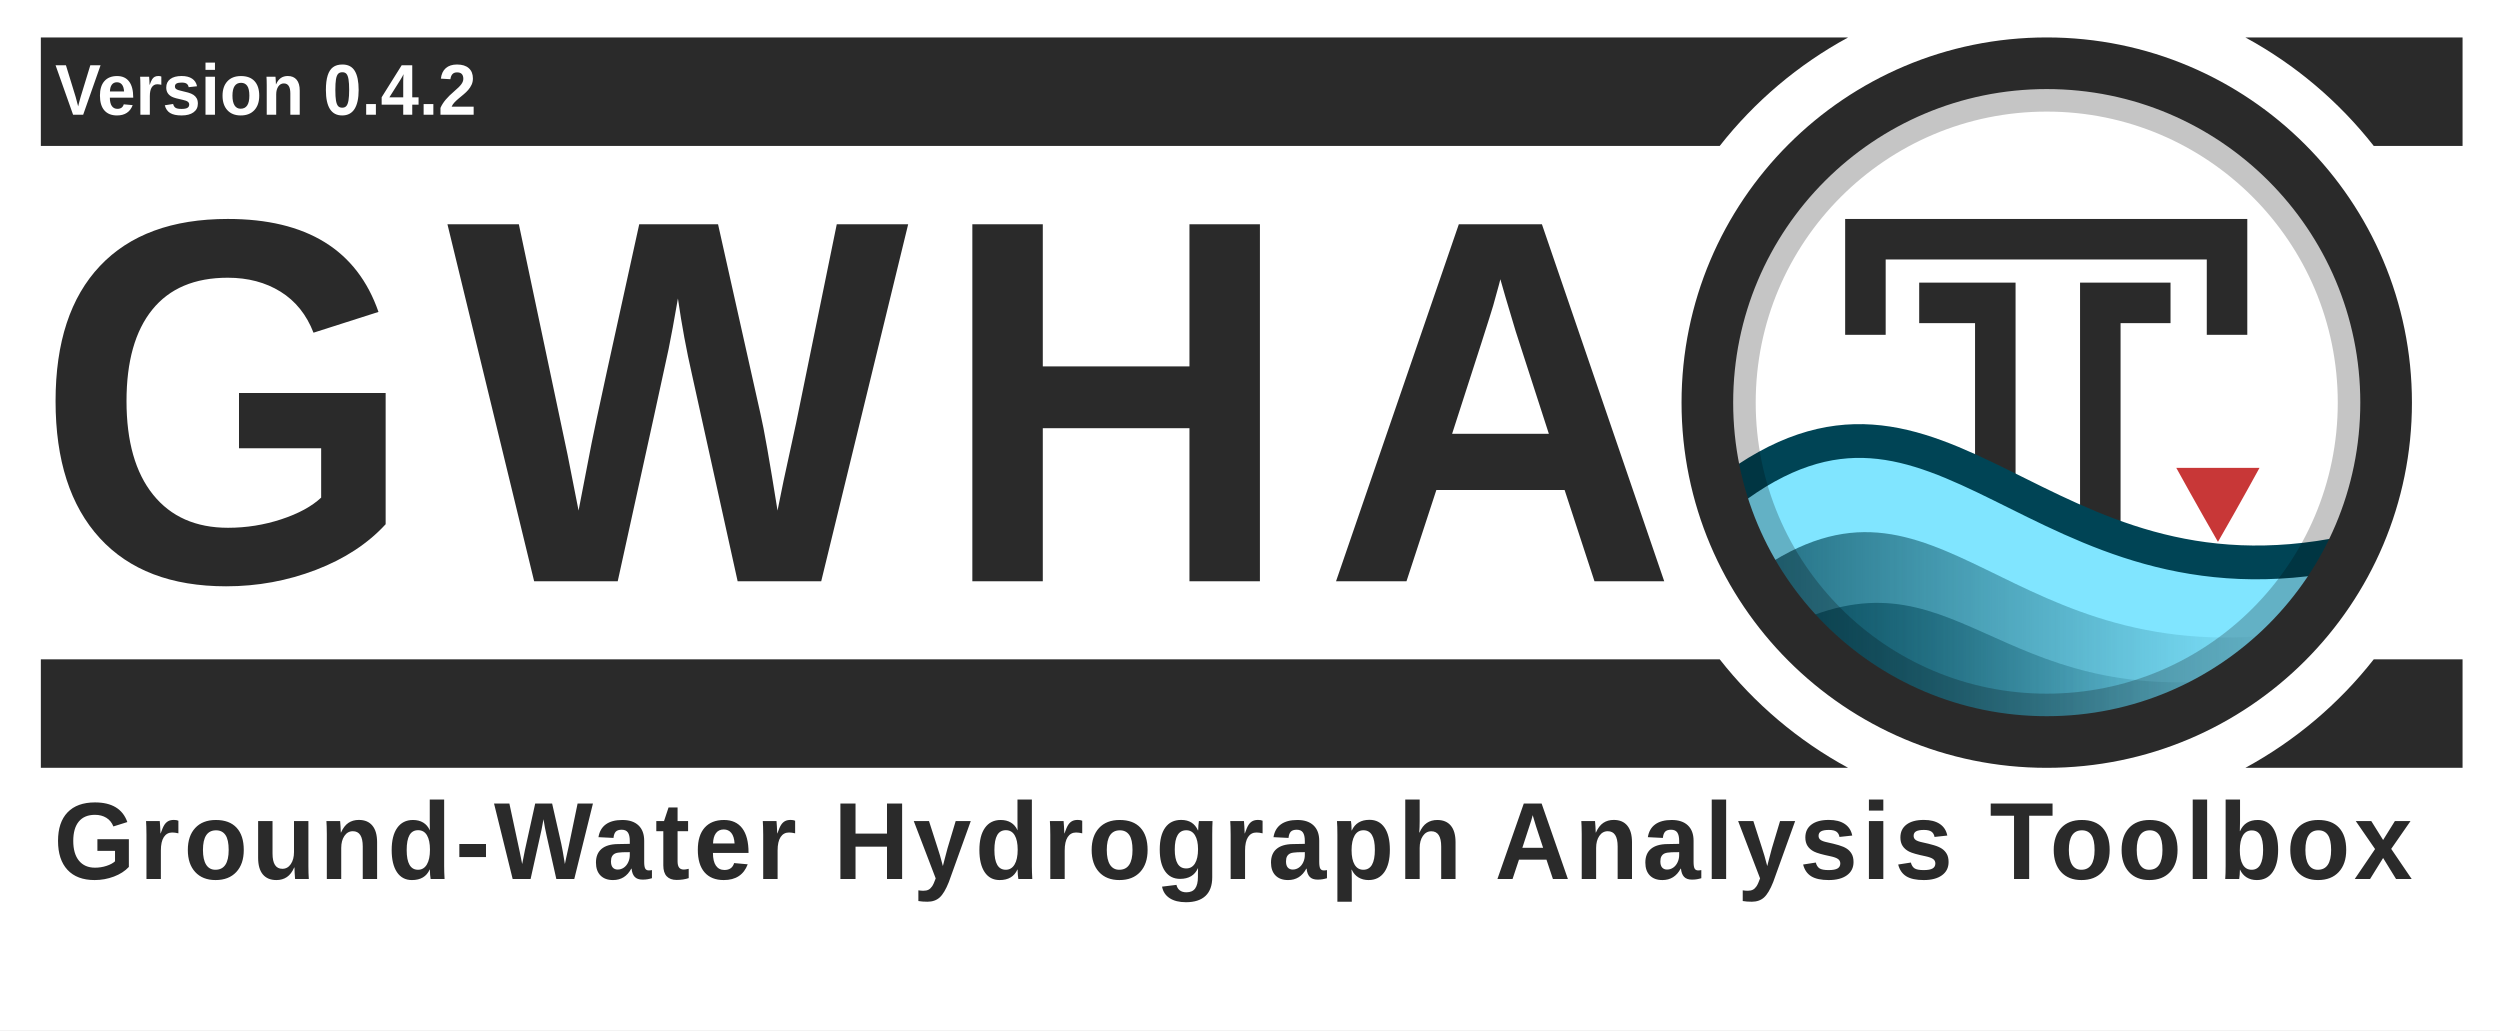
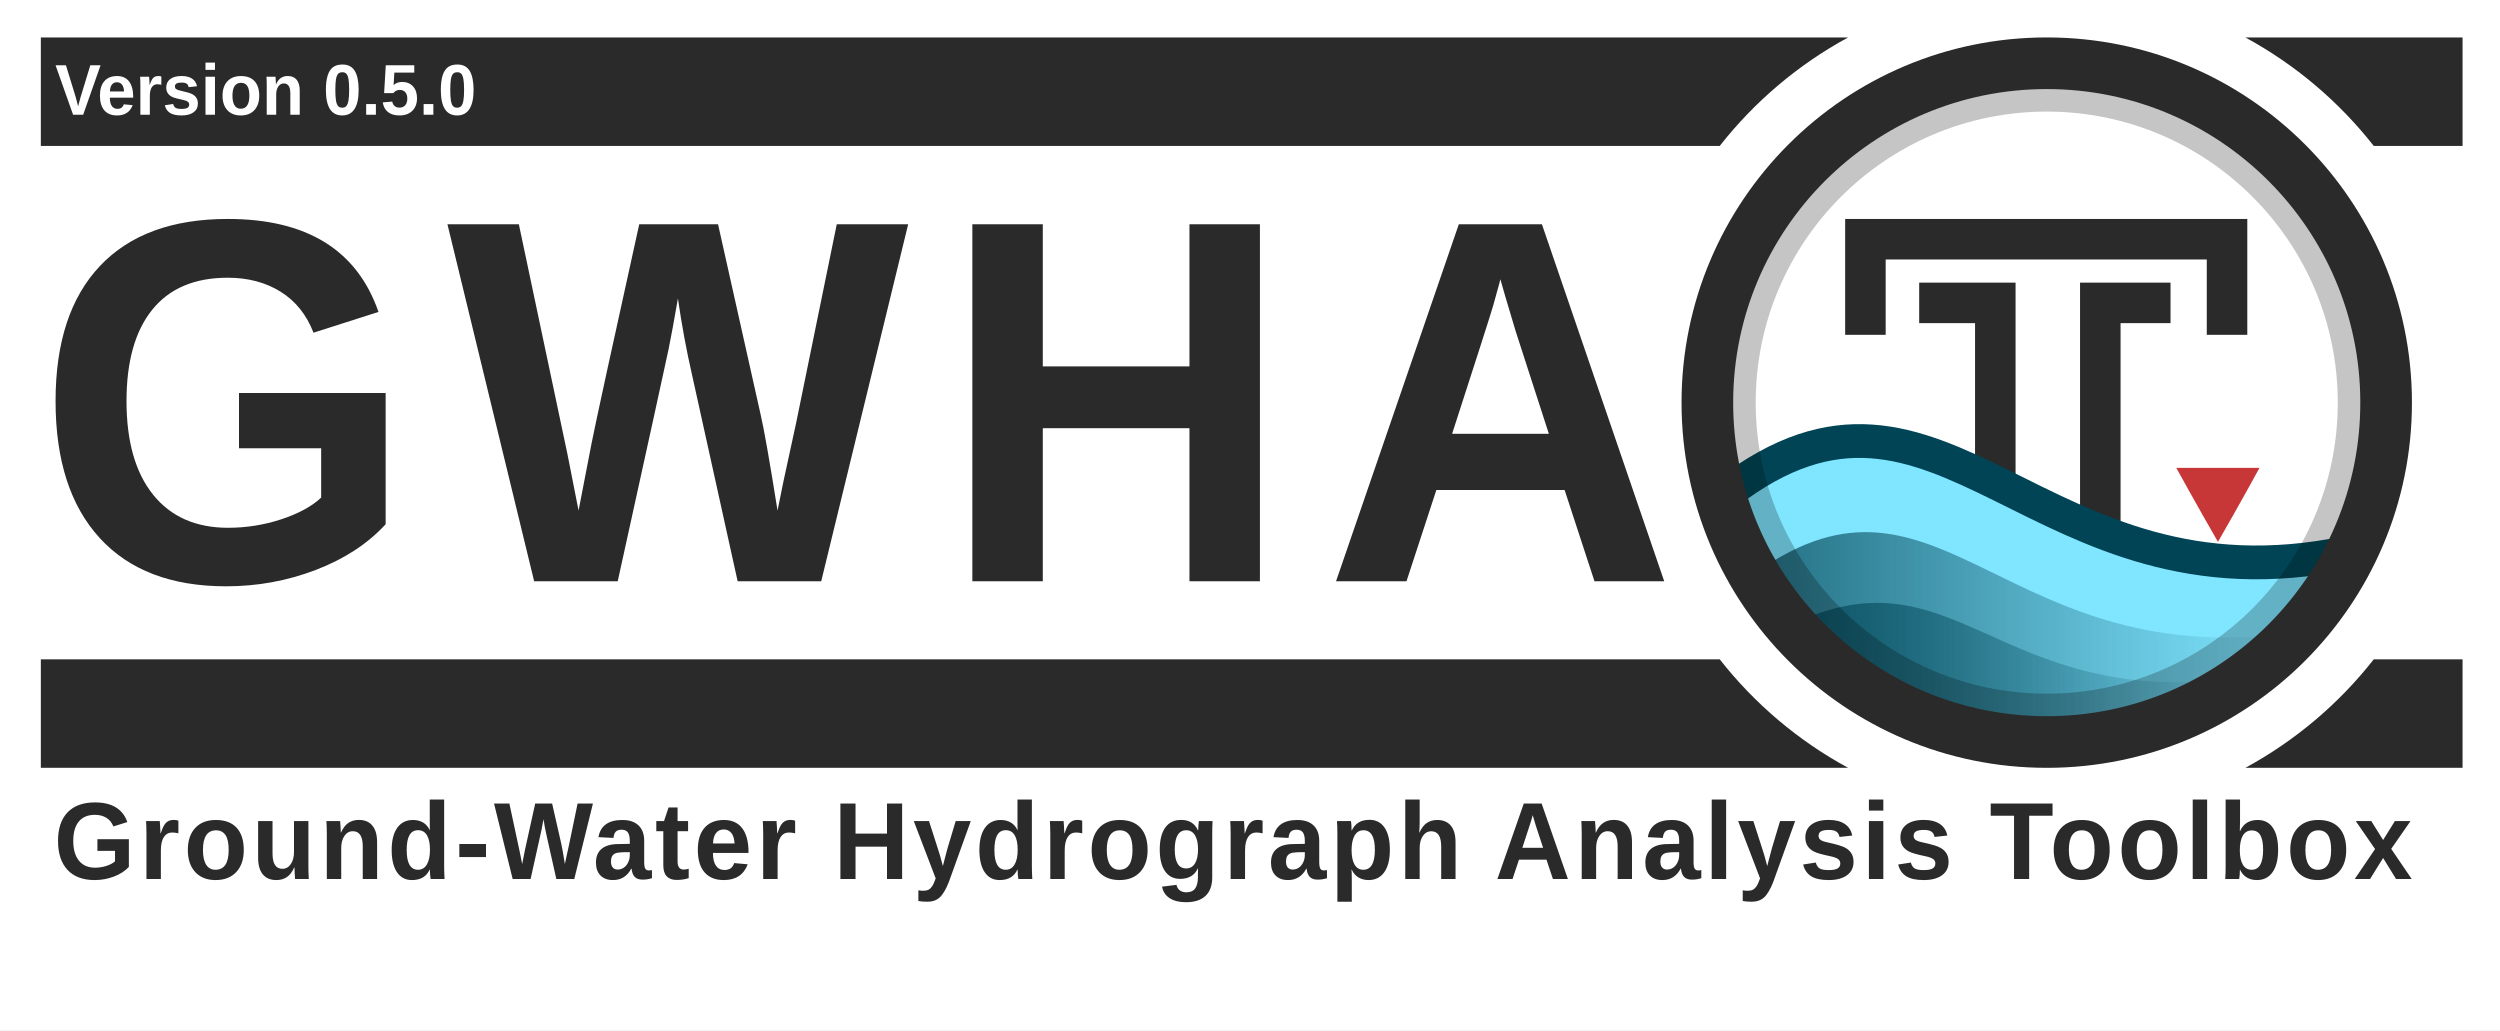
<svg xmlns="http://www.w3.org/2000/svg" xmlns:xlink="http://www.w3.org/1999/xlink" id="svg3336" style="enable-background:new" height="806.964" width="1958.314" version="1.1">
  <defs id="defs3338">
    <filter id="filter4254" style="color-interpolation-filters:sRGB">
      <feBlend id="feBlend4256" in2="BackgroundImage" mode="multiply" />
    </filter>
    <clipPath clipPathUnits="userSpaceOnUse" id="clipPath3962">
      <rect width="460.092" x="56.304" y="10.396" rx="230.027" height="460.093" style="fill:none;stroke:#ff0000;stroke-width:1.067;stroke-miterlimit:4;stroke-dasharray:none;enable-background:new" id="rect3964" clip-path="none" />
    </clipPath>
    <clipPath clipPathUnits="userSpaceOnUse" id="clipPath3973">
      <rect width="431.337" x="12.671" y="12.878" rx="215.65" height="431.337" style="fill:none;stroke:#ff0000;stroke-width:1;stroke-miterlimit:4;stroke-dasharray:none;enable-background:new" id="rect3975" clip-path="none" />
    </clipPath>
    <linearGradient id="linearGradient4067-5">
      <stop style="stop-color:#004354;stop-opacity:1;" offset="0" id="stop4069-0" />
      <stop style="stop-color:#004354;stop-opacity:0;" offset="1" id="stop4071-4" />
    </linearGradient>
    <linearGradient id="linearGradient4059-8">
      <stop style="stop-color:#004354;stop-opacity:1;" offset="0" id="stop4061-7" />
      <stop style="stop-color:#004354;stop-opacity:0;" offset="1" id="stop4063-6" />
    </linearGradient>
    <linearGradient id="linearGradient4190-6-2" y2="358" gradientUnits="userSpaceOnUse" x2="376" gradientTransform="matrix(1.0084,0,0,1.0084,-2.5546,-2)" y1="238" x1="256">
      <stop id="stop4186-77-0" style="stop-color:#00ccff;stop-opacity:1;" offset="0" />
      <stop id="stop4188-0-1" style="stop-color:#004354;stop-opacity:1;" offset="1" />
    </linearGradient>
    <linearGradient xlink:href="#linearGradient4067-5" id="linearGradient4144" gradientUnits="userSpaceOnUse" gradientTransform="matrix(1.232656,0,0,1.187506,1304.375,62.88054)" x1="60.435" y1="396.505" x2="357.194" y2="396.505" />
    <linearGradient xlink:href="#linearGradient4059-8" id="linearGradient4147" gradientUnits="userSpaceOnUse" gradientTransform="matrix(1.232656,0,0,1.238171,1301.909,37.7506)" x1="47.519" y1="376.82" x2="390.729" y2="376.82" />
  </defs>
  <rect style="opacity:1;fill:#ffffff;fill-opacity:1;stroke:none;stroke-width:18.812;stroke-linecap:square;stroke-linejoin:miter;stroke-miterlimit:4;stroke-dasharray:none;stroke-dashoffset:165;stroke-opacity:0.856;paint-order:normal" id="rect4941" width="1958.314" height="806.964" x="0" y="0" ry="0" />
  <path style="opacity:1;fill:#2a2a2a;fill-opacity:1;stroke:none;stroke-width:59.875;stroke-linecap:square;stroke-linejoin:miter;stroke-miterlimit:4;stroke-dasharray:none;stroke-dashoffset:165;stroke-opacity:1;paint-order:normal;enable-background:new" d="M 31.99,29.325 V 114.325 H 1347.095 c 27.272,-34.752 61.489,-63.767 100.598,-85 z m 1726.844,0 c 39.108,21.233 73.325,50.248 100.598,85 h 69.559 V 29.325 Z M 31.99,516.461 v 85 H 1447.693 c -39.108,-21.233 -73.324,-50.249 -100.596,-85 z m 1827.439,0 c -27.272,34.751 -61.488,63.767 -100.596,85 h 170.156 v -85 z" id="rect4534-8-6" />
  <g id="layer6" style="opacity:0.3;filter:url(#filter4254)" transform="translate(1749.09,15.50659)" clip-path="url(#clipPath3962)" />
  <g id="layer1" style="display:none" transform="translate(1140.41,-520.0235)">
    <path id="path3774" d="m 177.12,614.784 h 191.883 c 154.987,0 177.12,22.119 177.12,176.96 v 153.813 c 0,154.837 -22.141,176.96 -177.12,176.96 H 177.12 C 22.144,1122.517 0,1100.331 0,945.515 V 791.701 c 0,-154.837 22.141,-176.96 177.12,-176.96 z" style="display:inline;fill:#0000ff;fill-opacity:0.081;stroke:#0000ff;stroke-width:1.067" />
    <circle id="path4118" style="color:#000000;display:inline;fill:#0000ff;fill-opacity:0.081;stroke:#0000ff;stroke-width:1.067;enable-background:accumulate" cx="273.067" cy="868.651" r="153.6" />
    <rect id="rect4152" style="color:#000000;display:inline;fill:#0000ff;fill-opacity:0.081;stroke:#0000ff;stroke-width:1.067;stroke-linecap:round;stroke-linejoin:round;enable-background:accumulate" height="290.133" width="290.133" y="723.584" x="128" />
    <rect id="rect4154" style="color:#000000;display:inline;fill:#0000ff;fill-opacity:0.081;stroke:#0000ff;stroke-width:1.067;stroke-linecap:round;stroke-linejoin:round;enable-background:accumulate" height="256" width="324.267" y="740.651" x="110.933" />
    <rect id="rect4156" style="color:#000000;display:inline;fill:#0000ff;fill-opacity:0.081;stroke:#0000ff;stroke-width:1.067;stroke-linecap:round;stroke-linejoin:round;enable-background:accumulate" height="324.267" width="256" y="706.517" x="145.067" />
  </g>
  <text xml:space="preserve" style="font-style:normal;font-variant:normal;font-weight:bold;font-stretch:normal;font-size:14.013px;line-height:150;font-family:'liberation sans';-inkscape-font-specification:'liberation sans Bold';letter-spacing:25px;word-spacing:0px;fill:#2a2a2a;fill-opacity:1;stroke:none;stroke-width:1.067;enable-background:new" x="28.64" y="442.077" id="text3084-4-2" transform="scale(0.9709578,1.029911)">
    <tspan x="28.64" y="442.077" id="tspan3086-5-7" style="font-style:normal;font-variant:normal;font-weight:bold;font-stretch:normal;font-size:394.62px;line-height:150;font-family:'liberation sans';-inkscape-font-specification:'liberation sans Bold';letter-spacing:25px;word-spacing:0px;fill:#2a2a2a;fill-opacity:1;stroke-width:1.067">
      <tspan x="28.64" y="442.077" style="font-style:normal;font-variant:normal;font-weight:bold;font-stretch:normal;line-height:150;font-family:'liberation sans';-inkscape-font-specification:'liberation sans Bold';letter-spacing:25px;word-spacing:0px;fill:#2a2a2a;fill-opacity:1;stroke-width:1.067" id="tspan3088-9-3">GWHA</tspan>
    </tspan>
  </text>
  <rect x="-36.318" y="1.132" width="512" height="480" style="color:#000000;fill:#ffffff;enable-background:accumulate" id="rect4158" clip-path="url(#clipPath3973)" transform="matrix(1.232656,0,0,1.232656,1321.997,34.12711)" />
  <g id="g4537" transform="translate(31.98994,-45.26346)">
    <path id="path2995-6" d="m 1652.369,282.52 h -39.132 v 254.214" style="fill:none;fill-opacity:0;stroke:#2a2a2a;stroke-width:31.737;stroke-linecap:square;stroke-linejoin:miter;stroke-miterlimit:4;stroke-dasharray:none;stroke-opacity:1" />
    <path style="display:inline;fill:none;fill-opacity:0;stroke:#2a2a2a;stroke-width:31.737;stroke-linecap:square;stroke-linejoin:miter;stroke-miterlimit:4;stroke-dasharray:none;stroke-opacity:1;enable-background:new" d="m 1429.239,291.669 v -59.019 h 283.269 v 59.019" id="path3765" />
    <path id="path2995" d="m 1487.231,282.52 h 43.754 v 251.784" style="fill:none;fill-opacity:0;stroke:#2a2a2a;stroke-width:31.737;stroke-linecap:square;stroke-linejoin:miter;stroke-miterlimit:4;stroke-dasharray:none;stroke-opacity:1" />
  </g>
  <path d="m 1769.915,366.507 h -65.169 c 0,0 17.357,31.481 32.605,57.892 0.032,0 0.032,-0.021 0.032,-0.021 l 0.031,-0.032 0.032,-0.032 0.031,-0.021 c 17.058,-29.545 32.482,-57.853 32.482,-57.853 z" style="color:#000000;display:inline;fill:#c83737;fill-opacity:1;stroke-width:1.233;enable-background:new" id="path4622" />
  <path style="display:inline;fill:#80e5ff;fill-opacity:1;stroke:#004455;stroke-width:26.448;stroke-linecap:round;stroke-linejoin:round;stroke-miterlimit:4;stroke-dasharray:none;stroke-opacity:1;enable-background:new" d="m 1353.265,385.864 c -0.687,96.283 117.861,163.669 158.901,179.743 138.732,50.116 289.911,-38.339 326.938,-132.758 -245.523,51.493 -316.944,-176.561 -485.84,-46.985 z" id="path3852" />
  <path style="display:inline;opacity:0.75;fill:url(#linearGradient4147);fill-opacity:1;stroke:none;stroke-width:1.233;enable-background:new" d="m 1376.09,448.052 c 27.577,48.555 117.65,120.104 156.337,130.939 118.013,2.581 195.533,-27.946 268.73,-84.028 -231.445,34.711 -280.508,-148.914 -425.066,-46.911 z" id="path3852-7-7" />
  <path style="display:inline;opacity:0.75;fill:url(#linearGradient4144);fill-opacity:1;stroke:none;stroke-width:1.233;enable-background:new" d="m 1396.482,492.522 c 23.516,37.303 108.542,82.443 141.532,90.767 95.209,1.371 159.995,-18.804 219.07,-52.337 -197.362,26.667 -224.207,-108.202 -360.602,-38.43 z" id="path3852-7" />
  <rect width="487.995" x="1359.265" y="71.394" rx="243.977" height="487.996" style="opacity:0.23;fill:none;stroke:#000000;stroke-width:32.049;stroke-miterlimit:4;stroke-dasharray:none" id="rect16-9" ry="243.977" />
  <rect width="531.69" x="1337.418" y="49.547" rx="265.822" height="531.691" style="fill:none;fill-opacity:1;stroke:#2a2a2a;stroke-width:40.447;stroke-miterlimit:4;stroke-dasharray:none;stroke-opacity:1" id="rect16-5" clip-path="none" ry="265.822" />
  <text xml:space="preserve" style="font-style:normal;font-variant:normal;font-weight:normal;font-stretch:normal;font-size:89.345px;line-height:0%;font-family:'Liberation Sans';-inkscape-font-specification:'Liberation Sans';letter-spacing:0px;word-spacing:8.194px;fill:#2a2a2a;fill-opacity:1;stroke:none;stroke-width:1.978" x="43" y="673.738" id="text3090" transform="scale(0.9785241,1.021947)">
    <tspan x="43" y="673.738" id="tspan3092" style="font-style:normal;font-variant:normal;font-weight:bold;font-stretch:normal;font-size:84.042px;line-height:1.25;font-family:'Liberation Sans';-inkscape-font-specification:'Liberation Sans Bold';letter-spacing:3px;word-spacing:12px;fill:#2a2a2a;fill-opacity:1;stroke-width:1.978">
      <tspan x="43" y="673.738" style="font-style:normal;font-variant:normal;font-weight:bold;font-stretch:normal;font-size:84.042px;font-family:'Liberation Sans';-inkscape-font-specification:'Liberation Sans Bold';letter-spacing:3px;word-spacing:12px;fill:#2a2a2a;fill-opacity:1;stroke-width:1.978" id="tspan3094">Ground-Water Hydrograph Analysis Toolbox</tspan>
    </tspan>
  </text>
  <g style="enable-background:new" id="g4559" transform="translate(151.0537,502.8309)">
    <text transform="scale(0.9785241,1.021947)" id="text3090-4" y="-404.07" x="-110.267" style="font-style:normal;font-variant:normal;font-weight:normal;font-stretch:normal;font-size:58.638px;line-height:0%;font-family:'Liberation Sans';-inkscape-font-specification:'Liberation Sans';letter-spacing:0px;word-spacing:5.378px;fill:#ffffff;fill-opacity:1;stroke:none;stroke-width:1.298;enable-background:new" xml:space="preserve">
-       <tspan style="font-style:normal;font-variant:normal;font-weight:bold;font-stretch:normal;font-size:55.157px;line-height:1.25;font-family:'Liberation Sans';-inkscape-font-specification:'Liberation Sans Bold';letter-spacing:0px;word-spacing:6.283px;fill:#ffffff;fill-opacity:1;stroke-width:1.298" id="tspan3092-0" y="-404.07" x="-110.267">Version 0.4.2</tspan>
+       <tspan style="font-style:normal;font-variant:normal;font-weight:bold;font-stretch:normal;font-size:55.157px;line-height:1.25;font-family:'Liberation Sans';-inkscape-font-specification:'Liberation Sans Bold';letter-spacing:0px;word-spacing:6.283px;fill:#ffffff;fill-opacity:1;stroke-width:1.298" id="tspan3092-0" y="-404.07" x="-110.267">Version 0.5.0</tspan>
    </text>
  </g>
</svg>
